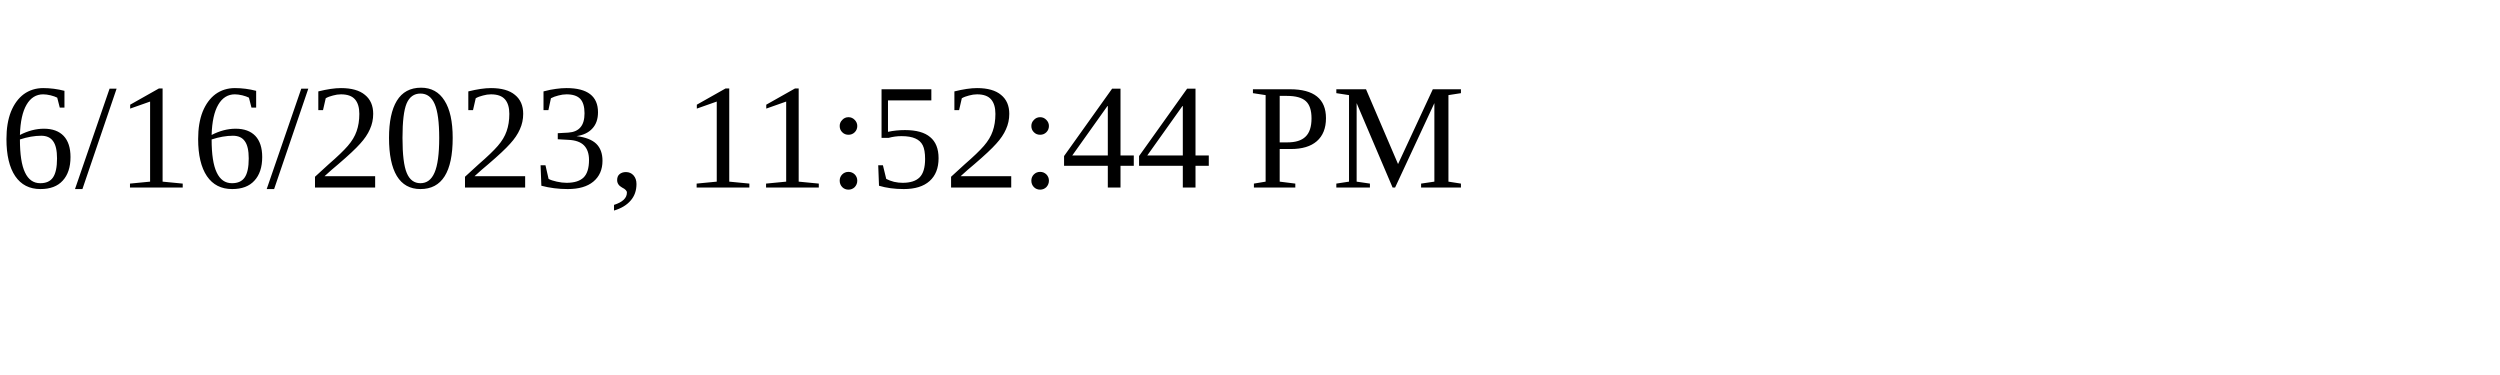
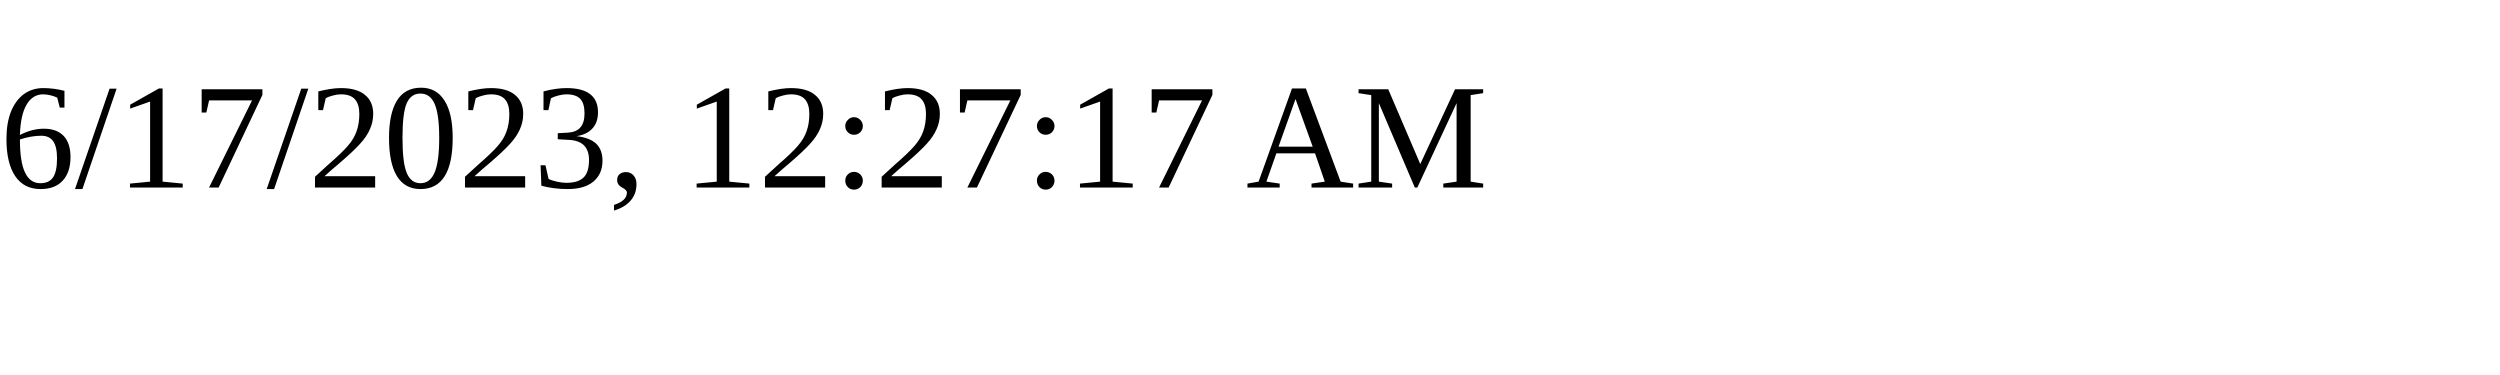
<svg xmlns="http://www.w3.org/2000/svg" height="30" width="200">
-   <text x="0" y="15">6/16/2023, 11:52:44 PM</text>
+   <text x="0" y="15">6/17/2023, 12:27:17 AM</text>
</svg>
